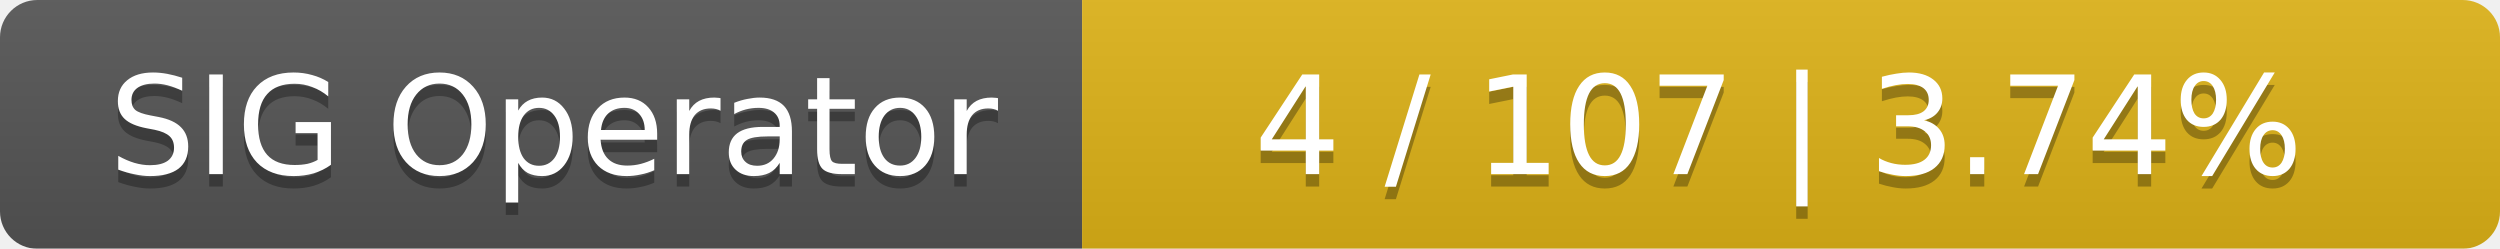
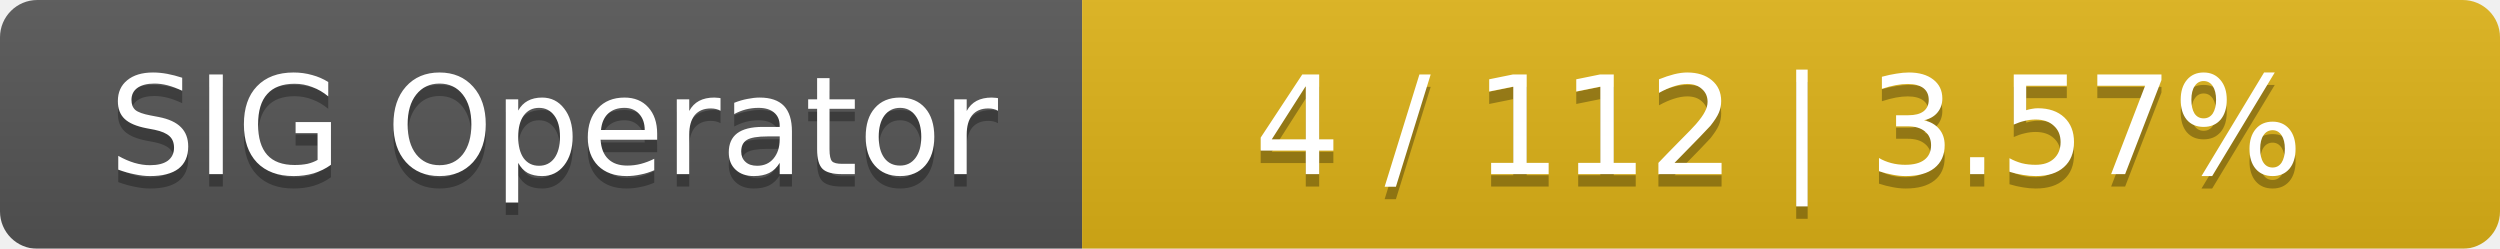
<svg xmlns="http://www.w3.org/2000/svg" width="201" height="20">
  <linearGradient id="smooth" x2="0" y2="100%">
    <stop offset="0" stop-color="#bbb" stop-opacity=".1" />
    <stop offset="1" stop-opacity=".1" />
  </linearGradient>
  <mask id="round">
    <rect width="201" height="20" rx="3" fill="#fff" />
  </mask>
  <g mask="url(#round)">
    <rect width="87" height="20" fill="#555" />
    <rect x="87" width="114" height="20" fill="#dfb317" />
    <rect width="201" height="20" fill="url(#smooth)" />
  </g>
  <g fill="#fff" text-anchor="middle" font-family="DejaVu Sans,Verdana,Geneva,sans-serif" font-size="11">
    <text x="44.5" y="15" fill="#010101" fill-opacity=".3">SIG Operator</text>
    <text x="44.5" y="14">SIG Operator</text>
-     <text x="143" y="15" fill="#010101" fill-opacity=".3">4 / 107    |    3.74%</text>
-     <text x="143" y="14">4 / 107    |    3.74%</text>
+     <text x="143" y="15" fill="#010101" fill-opacity=".3">4 / 112    |    3.57%</text>
+     <text x="143" y="14">4 / 112    |    3.57%</text>
  </g>
</svg>
